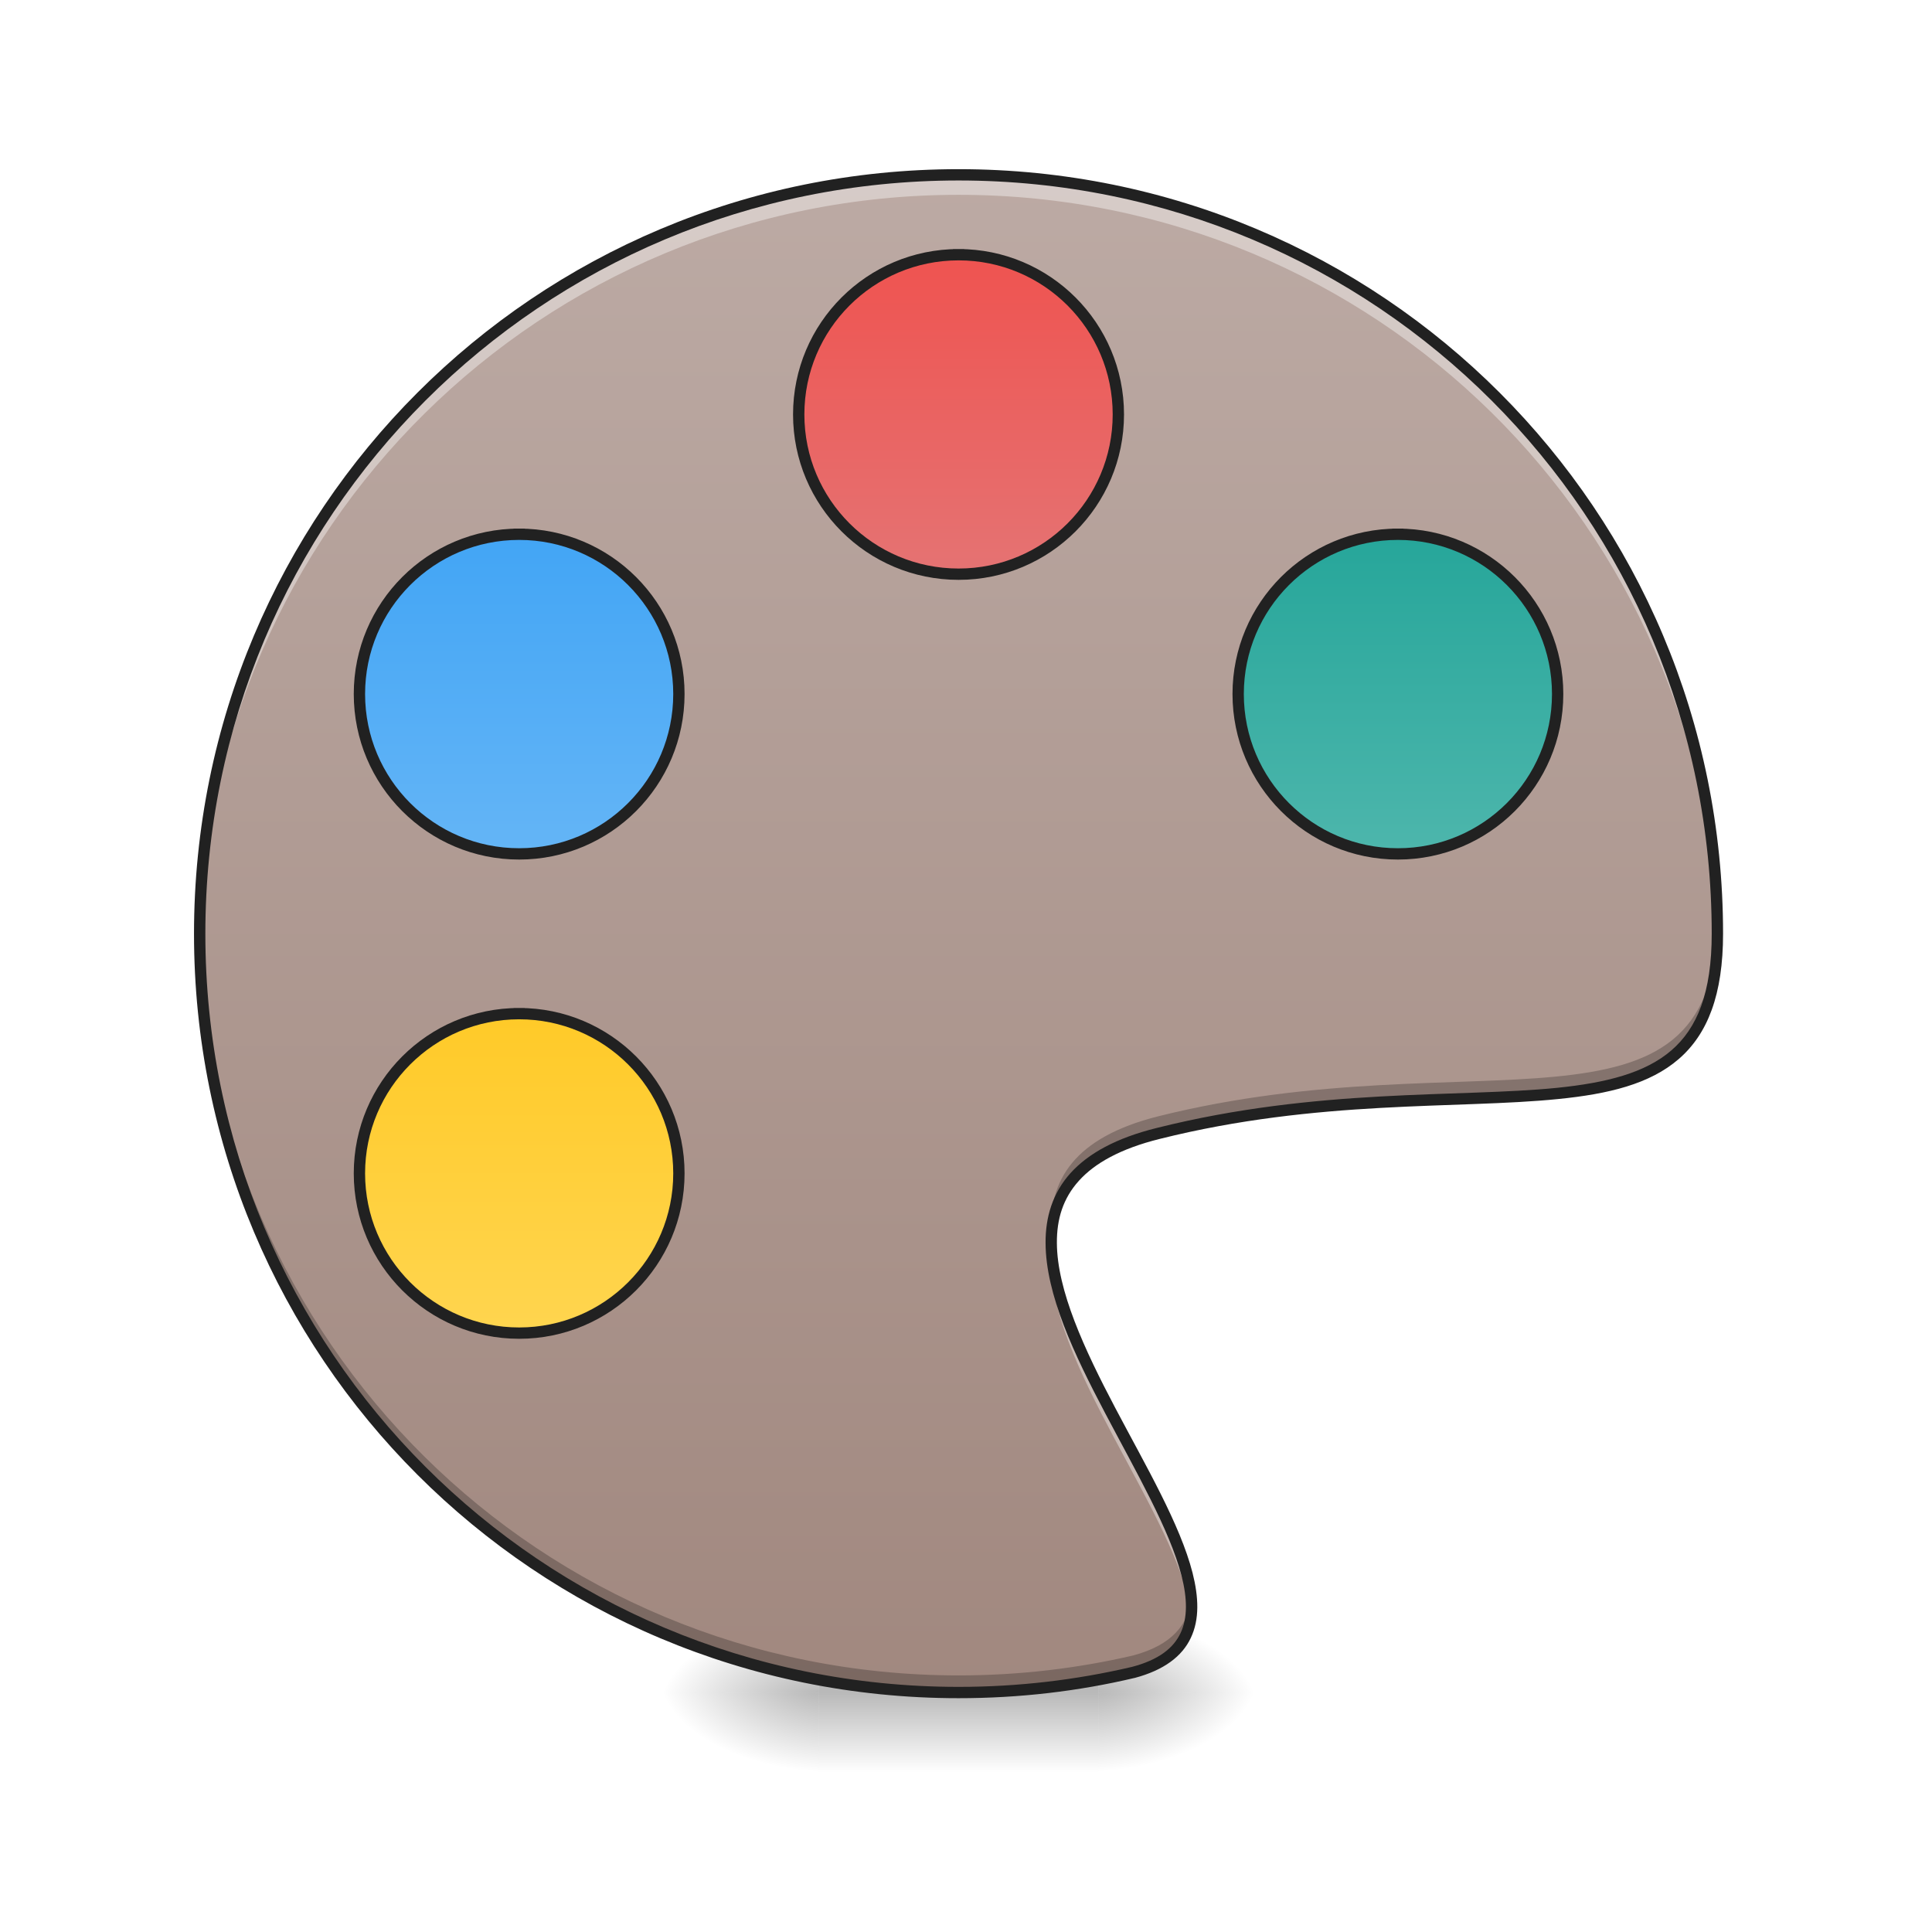
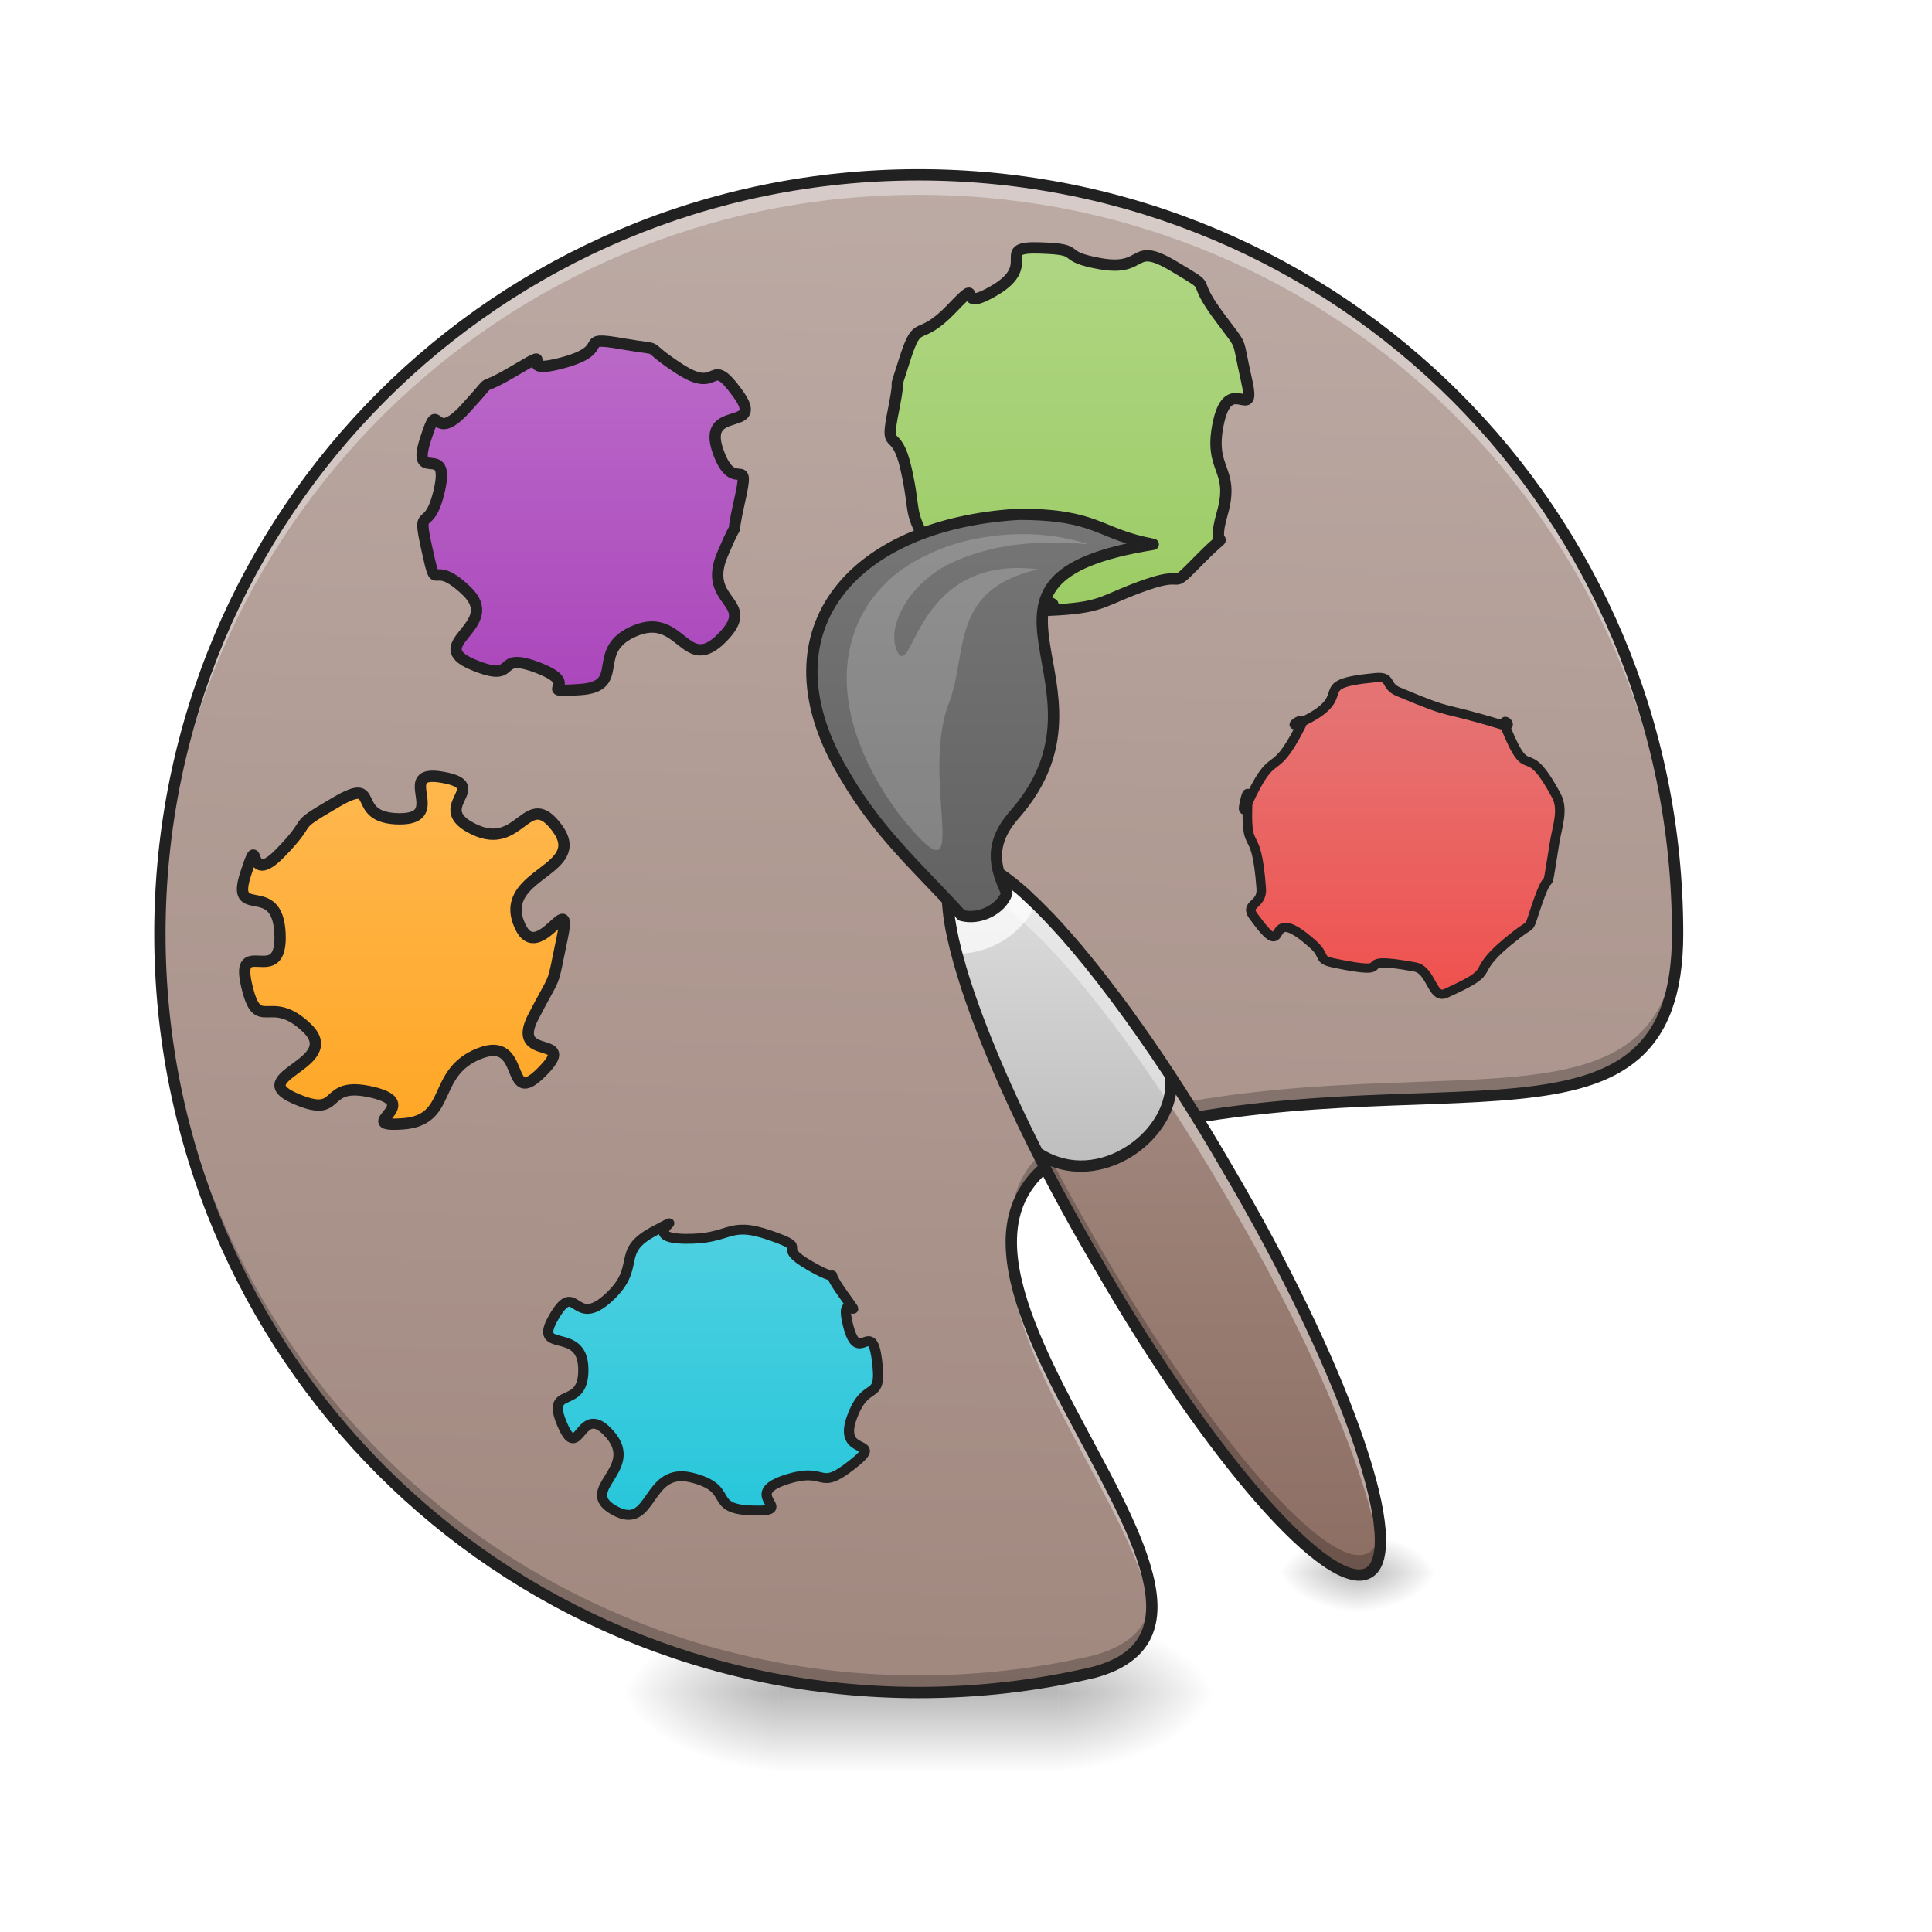
<svg xmlns="http://www.w3.org/2000/svg" width="48pt" height="48pt" viewBox="0 0 48 48" version="1.1">
  <defs>
-     <radialGradient id="radial0" gradientUnits="userSpaceOnUse" cx="450.909" cy="189.579" fx="450.909" fy="189.579" r="21.167" gradientTransform="matrix(0.000000261256,-0.117199,-0.210958,-0.000000152308,66.78473,95.39299)">
+     <radialGradient id="radial0" gradientUnits="userSpaceOnUse" cx="450.909" cy="189.579" fx="450.909" fy="189.579" r="21.167" gradientTransform="matrix(0.000000261256,-0.117199,-0.210958,-0.000000152308,65.79245,95.39299)">
      <stop offset="0" style="stop-color:rgb(0%,0%,0%);stop-opacity:0.314;" />
      <stop offset="0.222" style="stop-color:rgb(0%,0%,0%);stop-opacity:0.275;" />
      <stop offset="1" style="stop-color:rgb(0%,0%,0%);stop-opacity:0;" />
    </radialGradient>
-     <radialGradient id="radial1" gradientUnits="userSpaceOnUse" cx="450.909" cy="189.579" fx="450.909" fy="189.579" r="21.167" gradientTransform="matrix(-0.000000261256,0.117199,0.210958,0.000000152308,-19.15518,-11.29122)">
+     <radialGradient id="radial1" gradientUnits="userSpaceOnUse" cx="450.909" cy="189.579" fx="450.909" fy="189.579" r="21.167" gradientTransform="matrix(-0.000000261256,0.117199,0.210958,0.000000152308,-20.14746,-11.29122)">
      <stop offset="0" style="stop-color:rgb(0%,0%,0%);stop-opacity:0.314;" />
      <stop offset="0.222" style="stop-color:rgb(0%,0%,0%);stop-opacity:0.275;" />
      <stop offset="1" style="stop-color:rgb(0%,0%,0%);stop-opacity:0;" />
    </radialGradient>
-     <radialGradient id="radial2" gradientUnits="userSpaceOnUse" cx="450.909" cy="189.579" fx="450.909" fy="189.579" r="21.167" gradientTransform="matrix(-0.000000261256,-0.117199,0.210958,-0.000000152308,-19.15518,95.39299)">
+     <radialGradient id="radial2" gradientUnits="userSpaceOnUse" cx="450.909" cy="189.579" fx="450.909" fy="189.579" r="21.167" gradientTransform="matrix(-0.000000261256,-0.117199,0.210958,-0.000000152308,-20.14746,95.39299)">
      <stop offset="0" style="stop-color:rgb(0%,0%,0%);stop-opacity:0.314;" />
      <stop offset="0.222" style="stop-color:rgb(0%,0%,0%);stop-opacity:0.275;" />
      <stop offset="1" style="stop-color:rgb(0%,0%,0%);stop-opacity:0;" />
    </radialGradient>
-     <radialGradient id="radial3" gradientUnits="userSpaceOnUse" cx="450.909" cy="189.579" fx="450.909" fy="189.579" r="21.167" gradientTransform="matrix(0.000000261256,0.117199,-0.210958,0.000000152308,66.78472,-11.29122)">
+     <radialGradient id="radial3" gradientUnits="userSpaceOnUse" cx="450.909" cy="189.579" fx="450.909" fy="189.579" r="21.167" gradientTransform="matrix(0.000000261256,0.117199,-0.210958,0.000000152308,65.79244,-11.29122)">
      <stop offset="0" style="stop-color:rgb(0%,0%,0%);stop-opacity:0.314;" />
      <stop offset="0.222" style="stop-color:rgb(0%,0%,0%);stop-opacity:0.275;" />
      <stop offset="1" style="stop-color:rgb(0%,0%,0%);stop-opacity:0;" />
    </radialGradient>
-     <linearGradient id="linear0" gradientUnits="userSpaceOnUse" x1="255.323" y1="233.5" x2="255.323" y2="254.667" gradientTransform="matrix(0.0200401,0,0,0.093759,18.69808,20.15817)">
+     <linearGradient id="linear0" gradientUnits="userSpaceOnUse" x1="255.323" y1="233.5" x2="255.323" y2="254.667" gradientTransform="matrix(0.0200401,0,0,0.093759,17.7058,20.15817)">
      <stop offset="0" style="stop-color:rgb(0%,0%,0%);stop-opacity:0.275;" />
      <stop offset="1" style="stop-color:rgb(0%,0%,0%);stop-opacity:0;" />
    </linearGradient>
-     <linearGradient id="linear1" gradientUnits="userSpaceOnUse" x1="254" y1="-168.667" x2="254" y2="233.5" gradientTransform="matrix(0.093759,0,0,0.093759,0,20.15817)">
-       <stop offset="0" style="stop-color:rgb(73.725%,66.667%,64.314%);stop-opacity:1;" />
+     <linearGradient id="linear1" gradientUnits="userSpaceOnUse" x1="222.223" y1="233.5" x2="232.806" y2="-168.667" gradientTransform="matrix(0.093759,0,0,0.093759,-0.98971,20.15817)">
+       <stop offset="0" style="stop-color:rgb(63.137%,53.333%,49.804%);stop-opacity:1;" />
+       <stop offset="1" style="stop-color:rgb(73.725%,66.667%,64.314%);stop-opacity:1;" />
+     </linearGradient>
+     <linearGradient id="linear2" gradientUnits="userSpaceOnUse" x1="316.08" y1="-15.064" x2="316.08" y2="-105.023" gradientTransform="matrix(0.806982,0,0,0.806982,-0.000000112907,-0.00000280117)">
+       <stop offset="0" style="stop-color:rgb(14.902%,77.647%,85.49%);stop-opacity:1;" />
+       <stop offset="1" style="stop-color:rgb(30.196%,81.569%,88.235%);stop-opacity:1;" />
+     </linearGradient>
+     <linearGradient id="linear3" gradientUnits="userSpaceOnUse" x1="316.08" y1="-15.064" x2="316.08" y2="-105.023" gradientTransform="matrix(1,0,0,1,0,0)">
+       <stop offset="0" style="stop-color:rgb(100%,65.49%,14.902%);stop-opacity:1;" />
+       <stop offset="1" style="stop-color:rgb(100%,71.765%,30.196%);stop-opacity:1;" />
+     </linearGradient>
+     <linearGradient id="linear4" gradientUnits="userSpaceOnUse" x1="316.08" y1="-15.064" x2="316.08" y2="-105.023" gradientTransform="matrix(1,0,0,1,0,0)">
+       <stop offset="0" style="stop-color:rgb(67.059%,27.843%,73.725%);stop-opacity:1;" />
+       <stop offset="1" style="stop-color:rgb(72.941%,40.784%,78.431%);stop-opacity:1;" />
+     </linearGradient>
+     <linearGradient id="linear5" gradientUnits="userSpaceOnUse" x1="316.08" y1="-15.064" x2="316.08" y2="-105.023" gradientTransform="matrix(1,0,0,1,0,0)">
+       <stop offset="0" style="stop-color:rgb(61.176%,80%,39.608%);stop-opacity:1;" />
+       <stop offset="1" style="stop-color:rgb(68.235%,83.529%,50.588%);stop-opacity:1;" />
+     </linearGradient>
+     <radialGradient id="radial4" gradientUnits="userSpaceOnUse" cx="450.909" cy="189.579" fx="450.909" fy="189.579" r="21.167" gradientTransform="matrix(0.000000130628,-0.0585993,-0.105479,-0.0000000761538,53.48609,65.74507)">
+       <stop offset="0" style="stop-color:rgb(0%,0%,0%);stop-opacity:0.314;" />
+       <stop offset="0.222" style="stop-color:rgb(0%,0%,0%);stop-opacity:0.275;" />
+       <stop offset="1" style="stop-color:rgb(0%,0%,0%);stop-opacity:0;" />
+     </radialGradient>
+     <radialGradient id="radial5" gradientUnits="userSpaceOnUse" cx="450.909" cy="189.579" fx="450.909" fy="189.579" r="21.167" gradientTransform="matrix(-0.000000130628,0.0585993,0.105479,0.0000000761538,13.9891,12.40302)">
+       <stop offset="0" style="stop-color:rgb(0%,0%,0%);stop-opacity:0.314;" />
+       <stop offset="0.222" style="stop-color:rgb(0%,0%,0%);stop-opacity:0.275;" />
+       <stop offset="1" style="stop-color:rgb(0%,0%,0%);stop-opacity:0;" />
+     </radialGradient>
+     <radialGradient id="radial6" gradientUnits="userSpaceOnUse" cx="450.909" cy="189.579" fx="450.909" fy="189.579" r="21.167" gradientTransform="matrix(-0.000000130628,-0.0585993,0.105479,-0.0000000761538,13.9891,65.74507)">
+       <stop offset="0" style="stop-color:rgb(0%,0%,0%);stop-opacity:0.314;" />
+       <stop offset="0.222" style="stop-color:rgb(0%,0%,0%);stop-opacity:0.275;" />
+       <stop offset="1" style="stop-color:rgb(0%,0%,0%);stop-opacity:0;" />
+     </radialGradient>
+     <radialGradient id="radial7" gradientUnits="userSpaceOnUse" cx="450.909" cy="189.579" fx="450.909" fy="189.579" r="21.167" gradientTransform="matrix(0.000000130628,0.0585993,-0.105479,0.0000000761538,53.48609,12.40302)">
+       <stop offset="0" style="stop-color:rgb(0%,0%,0%);stop-opacity:0.314;" />
+       <stop offset="0.222" style="stop-color:rgb(0%,0%,0%);stop-opacity:0.275;" />
+       <stop offset="1" style="stop-color:rgb(0%,0%,0%);stop-opacity:0;" />
+     </radialGradient>
+     <linearGradient id="linear6" gradientUnits="userSpaceOnUse" x1="187.386" y1="195.04" x2="256.178" y2="75.89" gradientTransform="matrix(0.0811976,-0.0468795,0.0468795,0.0811976,2.432922,32.02178)">
+       <stop offset="0" style="stop-color:rgb(55.294%,43.137%,38.824%);stop-opacity:1;" />
      <stop offset="1" style="stop-color:rgb(63.137%,53.333%,49.804%);stop-opacity:1;" />
    </linearGradient>
-     <linearGradient id="linear2" gradientUnits="userSpaceOnUse" x1="243.417" y1="-147.5" x2="243.417" y2="-62.833" gradientTransform="matrix(1,0,0,1,-0.0000336784,0)">
+     <linearGradient id="linear7" gradientUnits="userSpaceOnUse" x1="221.972" y1="92.803" x2="264.305" y2="19.479" gradientTransform="matrix(0.0811976,-0.0468795,0.0468795,0.0811976,2.432921,32.02178)">
+       <stop offset="0" style="stop-color:rgb(74.118%,74.118%,74.118%);stop-opacity:1;" />
+       <stop offset="1" style="stop-color:rgb(87.843%,87.843%,87.843%);stop-opacity:1;" />
+     </linearGradient>
+     <linearGradient id="linear8" gradientUnits="userSpaceOnUse" x1="243.417" y1="64.167" x2="243.417" y2="-41.667" gradientTransform="matrix(1,0,0,1,0,-31.74999)">
+       <stop offset="0" style="stop-color:rgb(38.039%,38.039%,38.039%);stop-opacity:1;" />
+       <stop offset="1" style="stop-color:rgb(45.882%,45.882%,45.882%);stop-opacity:1;" />
+     </linearGradient>
+     <linearGradient id="linear9" gradientUnits="userSpaceOnUse" x1="316.08" y1="-15.064" x2="316.08" y2="-105.023">
      <stop offset="0" style="stop-color:rgb(93.725%,32.549%,31.373%);stop-opacity:1;" />
      <stop offset="1" style="stop-color:rgb(89.804%,45.098%,45.098%);stop-opacity:1;" />
    </linearGradient>
-     <linearGradient id="linear3" gradientUnits="userSpaceOnUse" x1="243.417" y1="-147.5" x2="243.417" y2="-62.833" gradientTransform="matrix(1,0,0,1,116.4167,74.08334)">
-       <stop offset="0" style="stop-color:rgb(14.902%,65.098%,60.392%);stop-opacity:1;" />
-       <stop offset="1" style="stop-color:rgb(30.196%,71.373%,67.451%);stop-opacity:1;" />
-     </linearGradient>
-     <linearGradient id="linear4" gradientUnits="userSpaceOnUse" x1="264.583" y1="-147.5" x2="264.583" y2="-62.833" gradientTransform="matrix(1,0,0,1,-116.4167,74.08334)">
-       <stop offset="0" style="stop-color:rgb(25.882%,64.706%,96.078%);stop-opacity:1;" />
-       <stop offset="1" style="stop-color:rgb(39.216%,70.98%,96.471%);stop-opacity:1;" />
-     </linearGradient>
-     <linearGradient id="linear5" gradientUnits="userSpaceOnUse" x1="275.167" y1="-147.5" x2="275.167" y2="-62.833" gradientTransform="matrix(1,0,0,1,-116.4167,201.0833)">
-       <stop offset="0" style="stop-color:rgb(100%,79.216%,15.686%);stop-opacity:1;" />
-       <stop offset="1" style="stop-color:rgb(100%,83.529%,30.98%);stop-opacity:1;" />
-     </linearGradient>
  </defs>
  <g id="surface1">
-     <path style=" stroke:none;fill-rule:nonzero;fill:url(#radial0);" d="M 27.289 42.051 L 31.258 42.051 L 31.258 40.066 L 27.289 40.066 Z M 27.289 42.051 " />
-     <path style=" stroke:none;fill-rule:nonzero;fill:url(#radial1);" d="M 20.34 42.051 L 16.371 42.051 L 16.371 44.035 L 20.34 44.035 Z M 20.34 42.051 " />
-     <path style=" stroke:none;fill-rule:nonzero;fill:url(#radial2);" d="M 20.34 42.051 L 16.371 42.051 L 16.371 40.066 L 20.34 40.066 Z M 20.34 42.051 " />
-     <path style=" stroke:none;fill-rule:nonzero;fill:url(#radial3);" d="M 27.289 42.051 L 31.258 42.051 L 31.258 44.035 L 27.289 44.035 Z M 27.289 42.051 " />
-     <path style=" stroke:none;fill-rule:nonzero;fill:url(#linear0);" d="M 20.34 41.555 L 27.289 41.555 L 27.289 44.035 L 20.34 44.035 Z M 20.34 41.555 " />
-     <path style=" stroke:none;fill-rule:nonzero;fill:url(#linear1);" d="M 23.816 4.344 C 13.371 4.344 4.961 12.754 4.961 23.199 C 4.961 33.641 13.371 42.051 23.816 42.051 C 25.309 42.051 26.762 41.879 28.156 41.551 C 33.738 40.066 20.84 30.145 28.777 28.16 C 36.715 26.176 42.668 29.152 42.668 23.199 C 42.668 12.754 34.258 4.344 23.816 4.344 Z M 23.816 4.344 " />
-     <path style=" stroke:none;fill-rule:nonzero;fill:rgb(100%,100%,100%);fill-opacity:0.392;" d="M 23.816 4.344 C 13.371 4.344 4.961 12.754 4.961 23.199 C 4.961 23.281 4.961 23.363 4.965 23.445 C 5.094 13.117 13.453 4.84 23.816 4.84 C 34.16 4.84 42.508 13.09 42.664 23.395 C 42.668 23.332 42.668 23.266 42.668 23.199 C 42.668 12.754 34.258 4.344 23.816 4.344 Z M 26.125 31.121 C 25.914 33.793 29.348 37.754 29.594 40.152 C 29.848 37.969 26.332 33.973 26.125 31.121 Z M 26.125 31.121 " />
-     <path style=" stroke:none;fill-rule:nonzero;fill:rgb(0%,0%,0%);fill-opacity:0.235;" d="M 42.668 22.941 C 42.555 28.672 36.641 25.77 28.777 27.734 C 26.688 28.258 26.043 29.328 26.121 30.652 C 26.199 29.527 26.914 28.625 28.777 28.16 C 36.715 26.176 42.668 29.152 42.668 23.199 C 42.668 23.113 42.668 23.027 42.668 22.941 Z M 4.961 22.984 C 4.961 23.055 4.961 23.125 4.961 23.199 C 4.961 33.641 13.371 42.051 23.816 42.051 C 25.309 42.051 26.762 41.879 28.156 41.551 C 29.309 41.246 29.672 40.578 29.598 39.699 C 29.527 40.367 29.113 40.871 28.156 41.129 C 26.762 41.453 25.309 41.625 23.816 41.625 C 13.441 41.625 5.074 33.332 4.961 22.984 Z M 4.961 22.984 " />
-     <path style=" stroke:none;fill-rule:nonzero;fill:rgb(12.941%,12.941%,12.941%);fill-opacity:1;" d="M 23.816 4.203 C 13.293 4.203 4.82 12.676 4.82 23.199 C 4.82 33.719 13.293 42.191 23.816 42.191 C 25.32 42.191 26.785 42.02 28.188 41.688 L 28.191 41.688 C 28.914 41.496 29.371 41.152 29.586 40.691 C 29.805 40.23 29.781 39.68 29.629 39.078 C 29.32 37.871 28.473 36.43 27.707 34.977 C 26.941 33.523 26.262 32.059 26.258 30.879 C 26.254 30.289 26.41 29.773 26.805 29.336 C 27.195 28.902 27.836 28.539 28.809 28.297 C 32.754 27.309 36.211 27.559 38.715 27.305 C 39.965 27.18 40.988 26.934 41.707 26.312 C 42.426 25.691 42.809 24.711 42.809 23.199 C 42.809 12.676 34.336 4.203 23.816 4.203 Z M 23.816 4.484 C 34.184 4.484 42.527 12.828 42.527 23.199 C 42.527 24.664 42.168 25.543 41.523 26.098 C 40.875 26.656 39.914 26.902 38.684 27.027 C 36.227 27.273 32.734 27.023 28.742 28.023 C 27.73 28.273 27.039 28.656 26.594 29.148 C 26.152 29.641 25.973 30.238 25.977 30.879 C 25.98 32.164 26.688 33.648 27.457 35.109 C 28.227 36.57 29.062 38.012 29.355 39.148 C 29.5 39.715 29.508 40.195 29.332 40.57 C 29.156 40.945 28.793 41.238 28.121 41.414 C 26.738 41.738 25.297 41.91 23.816 41.91 C 13.445 41.91 5.102 33.566 5.102 23.199 C 5.102 12.828 13.445 4.484 23.816 4.484 Z M 23.816 4.484 " />
-     <path style="fill-rule:nonzero;fill:url(#linear2);stroke-width:3;stroke-linecap:square;stroke-linejoin:round;stroke:rgb(12.941%,12.941%,12.941%);stroke-opacity:1;stroke-miterlimit:4;" d="M 254.017 -147.506 C 277.39 -147.506 296.347 -128.55 296.347 -105.177 C 296.347 -81.804 277.39 -62.848 254.017 -62.848 C 230.603 -62.848 211.646 -81.804 211.646 -105.177 C 211.646 -128.55 230.603 -147.506 254.017 -147.506 Z M 254.017 -147.506 " transform="matrix(0.093759,0,0,0.093759,0,20.15817)" />
-     <path style="fill-rule:nonzero;fill:url(#linear3);stroke-width:3;stroke-linecap:square;stroke-linejoin:round;stroke:rgb(12.941%,12.941%,12.941%);stroke-opacity:1;stroke-miterlimit:4;" d="M 370.423 -73.43 C 393.796 -73.43 412.752 -54.474 412.752 -31.101 C 412.752 -7.686 393.796 11.27 370.423 11.27 C 347.05 11.27 328.094 -7.686 328.094 -31.101 C 328.094 -54.474 347.05 -73.43 370.423 -73.43 Z M 370.423 -73.43 " transform="matrix(0.093759,0,0,0.093759,0,20.15817)" />
-     <path style="fill-rule:nonzero;fill:url(#linear4);stroke-width:3;stroke-linecap:square;stroke-linejoin:round;stroke:rgb(12.941%,12.941%,12.941%);stroke-opacity:1;stroke-miterlimit:4;" d="M 137.57 -73.43 C 160.943 -73.43 179.899 -54.474 179.899 -31.101 C 179.899 -7.686 160.943 11.27 137.57 11.27 C 114.197 11.27 95.241 -7.686 95.241 -31.101 C 95.241 -54.474 114.197 -73.43 137.57 -73.43 Z M 137.57 -73.43 " transform="matrix(0.093759,0,0,0.093759,0,20.15817)" />
-     <path style="fill-rule:nonzero;fill:url(#linear5);stroke-width:3;stroke-linecap:square;stroke-linejoin:round;stroke:rgb(12.941%,12.941%,12.941%);stroke-opacity:1;stroke-miterlimit:4;" d="M 137.57 53.599 C 160.943 53.599 179.899 72.556 179.899 95.929 C 179.899 119.301 160.943 138.258 137.57 138.258 C 114.197 138.258 95.241 119.301 95.241 95.929 C 95.241 72.556 114.197 53.599 137.57 53.599 Z M 137.57 53.599 " transform="matrix(0.093759,0,0,0.093759,0,20.15817)" />
+     <path style=" stroke:none;fill-rule:nonzero;fill:url(#radial0);" d="M 26.297 42.051 L 30.266 42.051 L 30.266 40.066 L 26.297 40.066 Z M 26.297 42.051 " />
+     <path style=" stroke:none;fill-rule:nonzero;fill:url(#radial1);" d="M 19.348 42.051 L 15.379 42.051 L 15.379 44.035 L 19.348 44.035 Z M 19.348 42.051 " />
+     <path style=" stroke:none;fill-rule:nonzero;fill:url(#radial2);" d="M 19.348 42.051 L 15.379 42.051 L 15.379 40.066 L 19.348 40.066 Z M 19.348 42.051 " />
+     <path style=" stroke:none;fill-rule:nonzero;fill:url(#radial3);" d="M 26.297 42.051 L 30.266 42.051 L 30.266 44.035 L 26.297 44.035 Z M 26.297 42.051 " />
+     <path style=" stroke:none;fill-rule:nonzero;fill:url(#linear0);" d="M 19.348 41.555 L 26.297 41.555 L 26.297 44.035 L 19.348 44.035 Z M 19.348 41.555 " />
+     <path style=" stroke:none;fill-rule:nonzero;fill:url(#linear1);" d="M 22.824 4.344 C 12.379 4.344 3.973 12.754 3.973 23.199 C 3.973 33.641 12.379 42.051 22.824 42.051 C 24.32 42.051 25.773 41.879 27.168 41.551 C 32.746 40.066 19.848 30.145 27.785 28.16 C 35.727 26.176 41.68 29.152 41.68 23.199 C 41.68 12.754 33.27 4.344 22.824 4.344 Z M 22.824 4.344 " />
+     <path style="fill-rule:nonzero;fill:url(#linear2);stroke-width:2.421;stroke-linecap:round;stroke-linejoin:round;stroke:rgb(12.941%,12.941%,12.941%);stroke-opacity:1;stroke-miterlimit:4;" d="M 271.947 -23.502 C 261.486 -19.811 275.26 -15.696 264.39 -16.081 C 253.519 -16.427 260.592 -21.464 249.871 -24.156 C 239.112 -26.848 240.899 -10.851 231.778 -16.042 C 222.657 -21.195 237.884 -26.002 230.661 -34.654 C 223.402 -43.306 223.476 -27.117 219.344 -37.115 C 215.212 -47.113 224.593 -40.153 224.333 -50.804 C 224.109 -61.494 212.047 -53.957 217.371 -63.417 C 222.695 -72.877 221.95 -60.302 230.215 -68.031 C 238.479 -75.799 231.629 -79.26 241.122 -84.413 C 250.615 -89.527 236.767 -82.798 248.121 -82.528 C 259.476 -82.259 258.247 -87.066 268.522 -83.374 C 278.834 -79.721 268.969 -81.259 278.164 -75.837 C 287.359 -70.454 279.988 -77.453 285.87 -68.954 C 291.752 -60.418 284.567 -71.3 287.061 -61.225 C 289.556 -51.189 292.571 -63.455 293.874 -52.727 C 295.177 -41.998 291.305 -48.612 287.88 -38.691 C 284.455 -28.77 296.331 -34.039 287.918 -27.232 C 279.504 -20.388 282.408 -27.155 271.947 -23.502 Z M 271.947 -23.502 " transform="matrix(0.104928,0,0,0.101584,-9.046684,39.16089)" />
+     <path style="fill-rule:nonzero;fill:url(#linear3);stroke-width:3;stroke-linecap:round;stroke-linejoin:round;stroke:rgb(12.941%,12.941%,12.941%);stroke-opacity:1;stroke-miterlimit:4;" d="M 338.093 -33.989 C 325.302 -28.906 331.177 -16.282 317.803 -15.366 C 304.429 -14.449 323.802 -20.449 309.762 -23.74 C 295.722 -27.031 302.471 -16.241 289.139 -22.157 C 275.807 -28.031 302.346 -31.322 292.389 -40.822 C 282.431 -50.362 279.473 -38.822 276.432 -52.196 C 273.349 -65.528 285.973 -50.987 285.306 -65.778 C 284.639 -80.609 272.016 -68.902 276.224 -81.651 C 280.39 -94.358 275.849 -77.36 285.389 -87.15 C 294.93 -96.941 287.431 -93.15 300.013 -100.524 C 312.595 -107.899 303.346 -96.358 316.845 -96.191 C 330.302 -96.066 315.22 -109.565 328.427 -107.19 C 341.634 -104.815 324.302 -99.316 336.718 -93.4 C 349.133 -87.442 350.675 -104.774 358.799 -93.65 C 366.923 -82.484 343.8 -81.734 348.467 -68.819 C 353.133 -55.903 363.09 -79.026 360.091 -64.694 C 357.132 -50.404 358.757 -56.028 352.425 -43.738 C 346.05 -31.447 364.882 -39.405 354.716 -29.156 C 344.55 -18.865 350.925 -39.113 338.093 -33.989 Z M 338.093 -33.989 " transform="matrix(0.093759,0,0,0.093759,-19.79296,29.36255)" />
+     <path style="fill-rule:nonzero;fill:url(#linear4);stroke-width:3;stroke-linecap:round;stroke-linejoin:round;stroke:rgb(12.941%,12.941%,12.941%);stroke-opacity:1;stroke-miterlimit:4;" d="M 331.968 -30.928 C 319.636 -25.762 330.093 -16.137 317.303 -15.346 C 304.47 -14.513 318.719 -16.304 306.345 -21.095 C 293.971 -25.887 301.846 -16.554 288.889 -22.012 C 275.932 -27.47 297.096 -32.219 287.264 -41.552 C 277.473 -50.884 279.681 -39.635 276.848 -52.467 C 273.973 -65.299 277.348 -55.717 280.181 -68.466 C 282.973 -81.215 272.515 -69.424 276.431 -81.631 C 280.348 -93.838 277.681 -79.59 287.014 -89.797 C 296.346 -99.963 288.264 -92.838 300.388 -100.046 C 312.47 -107.254 298.929 -98.213 312.72 -101.921 C 326.552 -105.629 315.761 -109.212 328.427 -107.004 C 341.092 -104.796 332.551 -107.629 343.675 -100.379 C 354.757 -93.13 351.341 -104.587 359.132 -93.88 C 366.923 -83.214 349.591 -91.255 353.882 -78.715 C 358.174 -66.174 362.715 -78.923 359.632 -65.174 C 356.549 -51.426 360.715 -64.341 355.132 -51.176 C 349.549 -38.052 364.798 -38.927 355.007 -29.053 C 345.175 -19.137 344.3 -36.094 331.968 -30.928 Z M 331.968 -30.928 " transform="matrix(0.093759,0,0,0.093759,-15.34761,18.57162)" />
+     <path style=" stroke:none;fill-rule:nonzero;fill:rgb(100%,100%,100%);fill-opacity:0.392;" d="M 22.824 4.344 C 12.379 4.344 3.973 12.754 3.973 23.199 C 3.973 23.281 3.973 23.363 3.973 23.445 C 4.105 13.117 12.465 4.84 22.824 4.84 C 33.172 4.84 41.52 13.09 41.676 23.395 C 41.676 23.332 41.68 23.266 41.68 23.199 C 41.68 12.754 33.27 4.344 22.824 4.344 Z M 25.137 31.121 C 24.926 33.793 28.359 37.754 28.602 40.152 C 28.859 37.969 25.344 33.973 25.137 31.121 Z M 25.137 31.121 " />
+     <path style=" stroke:none;fill-rule:nonzero;fill:rgb(0%,0%,0%);fill-opacity:0.235;" d="M 41.676 22.941 C 41.566 28.672 35.648 25.77 27.785 27.734 C 25.695 28.258 25.051 29.328 25.133 30.652 C 25.211 29.527 25.926 28.625 27.785 28.16 C 35.727 26.176 41.68 29.152 41.68 23.199 C 41.68 23.113 41.68 23.027 41.676 22.941 Z M 3.973 22.984 C 3.973 23.055 3.973 23.125 3.973 23.199 C 3.973 33.641 12.379 42.051 22.824 42.051 C 24.32 42.051 25.773 41.879 27.168 41.551 C 28.316 41.246 28.684 40.578 28.605 39.699 C 28.539 40.367 28.125 40.871 27.168 41.129 C 25.773 41.453 24.32 41.625 22.824 41.625 C 12.449 41.625 4.086 33.332 3.973 22.984 Z M 3.973 22.984 " />
+     <path style="fill-rule:nonzero;fill:url(#linear5);stroke-width:3;stroke-linecap:round;stroke-linejoin:round;stroke:rgb(12.941%,12.941%,12.941%);stroke-opacity:1;stroke-miterlimit:4;" d="M 340.622 -22.01 C 329.039 -18.01 329.539 -16.094 317.29 -15.344 C 305.042 -14.552 323.707 -16.51 311.208 -17.802 C 298.751 -19.093 301.292 -16.802 288.918 -22.01 C 276.503 -27.218 290.043 -20.343 283.502 -31.092 C 276.961 -41.841 279.586 -40.216 276.836 -52.465 C 274.128 -64.756 271.003 -56.09 273.461 -68.297 C 275.878 -80.463 272.711 -69.964 276.419 -81.629 C 280.169 -93.295 279.711 -85.545 288.96 -95.211 C 298.167 -104.877 288.793 -93.17 300.375 -100.044 C 311.958 -106.96 299.917 -111.626 312.291 -111.21 C 324.706 -110.835 316.332 -109.127 328.414 -107.002 C 340.538 -104.919 336.247 -113.168 347.621 -106.418 C 358.995 -99.627 351.704 -104.127 359.12 -93.878 C 366.577 -83.671 364.161 -88.629 366.952 -76.421 C 369.744 -64.173 362.578 -78.338 359.62 -65.172 C 356.703 -52.049 364.036 -53.09 360.578 -40.883 C 357.078 -28.676 364.369 -38.467 354.995 -29.051 C 345.621 -19.593 352.162 -26.009 340.622 -22.01 Z M 340.622 -22.01 " transform="matrix(0.093759,0,0,0.093759,-3.440227,16.58706)" />
+     <path style=" stroke:none;fill-rule:nonzero;fill:url(#radial4);" d="M 33.738 39.074 L 35.723 39.074 L 35.723 38.082 L 33.738 38.082 Z M 33.738 39.074 " />
+     <path style=" stroke:none;fill-rule:nonzero;fill:url(#radial5);" d="M 33.738 39.074 L 31.754 39.074 L 31.754 40.066 L 33.738 40.066 Z M 33.738 39.074 " />
+     <path style=" stroke:none;fill-rule:nonzero;fill:url(#radial6);" d="M 33.738 39.074 L 31.754 39.074 L 31.754 38.082 L 33.738 38.082 Z M 33.738 39.074 " />
+     <path style=" stroke:none;fill-rule:nonzero;fill:url(#radial7);" d="M 33.738 39.074 L 35.723 39.074 L 35.723 40.066 L 33.738 40.066 Z M 33.738 39.074 " />
+     <path style=" stroke:none;fill-rule:nonzero;fill:rgb(12.941%,12.941%,12.941%);fill-opacity:1;" d="M 22.824 4.203 C 12.305 4.203 3.832 12.676 3.832 23.199 C 3.832 33.719 12.305 42.191 22.824 42.191 C 24.332 42.191 25.797 42.02 27.199 41.688 L 27.203 41.688 C 27.926 41.496 28.379 41.152 28.598 40.691 C 28.816 40.23 28.793 39.68 28.637 39.078 C 28.328 37.871 27.484 36.43 26.719 34.977 C 25.953 33.523 25.273 32.059 25.266 30.879 C 25.262 30.289 25.422 29.773 25.812 29.336 C 26.207 28.902 26.848 28.539 27.82 28.297 C 31.766 27.309 35.219 27.559 37.723 27.305 C 38.977 27.18 39.996 26.934 40.715 26.312 C 41.434 25.691 41.82 24.711 41.82 23.199 C 41.82 12.676 33.344 4.203 22.824 4.203 Z M 22.824 4.484 C 33.195 4.484 41.539 12.828 41.539 23.199 C 41.539 24.664 41.18 25.543 40.531 26.098 C 39.887 26.656 38.926 26.902 37.695 27.027 C 35.238 27.273 31.746 27.023 27.754 28.023 C 26.742 28.273 26.047 28.656 25.605 29.148 C 25.164 29.641 24.98 30.238 24.984 30.879 C 24.992 32.164 25.699 33.648 26.469 35.109 C 27.238 36.57 28.074 38.012 28.367 39.148 C 28.512 39.715 28.52 40.195 28.344 40.57 C 28.168 40.945 27.805 41.238 27.133 41.414 C 25.75 41.738 24.309 41.91 22.824 41.91 C 12.457 41.91 4.113 33.566 4.113 23.199 C 4.113 12.828 12.457 4.484 22.824 4.484 Z M 22.824 4.484 " />
+     <path style=" stroke:none;fill-rule:nonzero;fill:url(#linear6);" d="M 23.832 21.457 C 24.781 20.91 27.773 24.312 30.512 29.059 L 30.762 29.488 C 33.5 34.234 34.953 38.527 34.004 39.074 C 33.055 39.621 30.062 36.219 27.324 31.473 L 27.074 31.043 C 24.336 26.297 22.883 22.004 23.832 21.457 Z M 23.832 21.457 " />
+     <path style=" stroke:none;fill-rule:nonzero;fill:rgb(0%,0%,0%);fill-opacity:0.235;" d="M 23.551 22.027 C 23.398 23.445 24.785 27.074 27.074 31.043 L 27.324 31.473 C 30.07 36.234 33.051 39.625 34.004 39.074 C 34.242 38.938 34.332 38.562 34.285 38.008 C 34.254 38.289 34.164 38.484 34.004 38.578 C 33.051 39.129 30.07 35.738 27.324 30.977 L 27.074 30.547 C 25.016 26.98 23.688 23.688 23.551 22.027 Z M 23.551 22.027 " />
+     <path style=" stroke:none;fill-rule:nonzero;fill:url(#linear7);" d="M 23.832 21.457 C 23.043 21.914 23.898 24.922 25.777 28.645 C 27.289 29.648 29.273 28.16 29.086 26.734 C 26.797 23.246 24.621 21.004 23.832 21.457 Z M 23.832 21.457 " />
+     <path style=" stroke:none;fill-rule:nonzero;fill:rgb(100%,100%,100%);fill-opacity:0.392;" d="M 24.062 21.398 C 23.977 21.398 23.898 21.418 23.832 21.457 C 23.574 21.605 23.492 22.035 23.566 22.672 C 23.605 22.445 23.695 22.285 23.832 22.207 C 24.785 21.656 27.766 25.047 30.512 29.805 L 30.762 30.234 C 32.762 33.699 34.07 36.906 34.27 38.609 C 34.508 37.273 33.109 33.559 30.762 29.488 L 30.512 29.059 C 27.957 24.633 25.203 21.391 24.062 21.398 Z M 24.062 21.398 " />
+     <path style=" stroke:none;fill-rule:nonzero;fill:rgb(100%,100%,100%);fill-opacity:0.706;" d="M 24.055 21.398 C 23.973 21.402 23.898 21.422 23.832 21.457 C 23.453 21.676 23.457 22.492 23.77 23.695 L 23.781 23.695 C 24.648 23.695 25.391 23.191 25.738 22.465 C 25.055 21.797 24.48 21.414 24.09 21.398 C 24.078 21.398 24.066 21.398 24.055 21.398 Z M 24.055 21.398 " />
+     <path style=" stroke:none;fill-rule:nonzero;fill:rgb(12.941%,12.941%,12.941%);fill-opacity:1;" d="M 24.059 21.258 C 24.031 21.258 24 21.262 23.973 21.262 C 23.898 21.273 23.828 21.297 23.762 21.336 C 23.543 21.461 23.441 21.711 23.41 22.031 C 23.41 22.043 23.406 22.055 23.406 22.066 C 23.406 22.082 23.406 22.094 23.402 22.109 C 23.402 22.125 23.402 22.141 23.402 22.16 C 23.402 22.168 23.402 22.176 23.398 22.188 C 23.398 22.207 23.398 22.227 23.398 22.246 C 23.398 22.246 23.398 22.246 23.398 22.25 C 23.398 22.258 23.398 22.266 23.398 22.273 C 23.398 22.293 23.398 22.309 23.398 22.328 C 23.398 22.332 23.398 22.332 23.398 22.332 C 23.402 22.363 23.402 22.391 23.402 22.422 C 23.402 22.426 23.406 22.434 23.406 22.438 C 23.406 22.465 23.406 22.492 23.41 22.52 C 23.41 22.523 23.41 22.527 23.41 22.527 C 23.41 22.535 23.41 22.539 23.414 22.543 C 23.414 22.57 23.418 22.602 23.422 22.633 C 23.422 22.637 23.422 22.641 23.422 22.645 C 23.426 22.68 23.43 22.715 23.434 22.746 C 23.434 22.75 23.434 22.75 23.434 22.754 C 23.445 22.828 23.457 22.906 23.469 22.984 C 23.473 22.992 23.473 23 23.473 23.008 C 23.48 23.035 23.484 23.066 23.488 23.094 C 23.492 23.113 23.496 23.133 23.5 23.152 C 23.504 23.168 23.508 23.188 23.512 23.203 C 23.516 23.23 23.523 23.258 23.527 23.281 C 23.527 23.289 23.531 23.293 23.531 23.301 C 23.617 23.695 23.742 24.137 23.902 24.625 C 23.902 24.629 23.906 24.629 23.906 24.633 C 23.914 24.66 23.922 24.688 23.934 24.715 C 23.953 24.777 23.977 24.84 23.996 24.902 C 24.027 24.988 24.059 25.078 24.094 25.172 C 24.094 25.176 24.098 25.184 24.098 25.188 C 24.133 25.277 24.164 25.367 24.199 25.457 C 24.203 25.469 24.207 25.477 24.211 25.484 C 24.246 25.578 24.281 25.672 24.32 25.766 C 24.355 25.863 24.395 25.961 24.438 26.059 C 24.438 26.062 24.441 26.07 24.441 26.074 C 24.484 26.172 24.523 26.27 24.566 26.371 C 24.57 26.375 24.57 26.383 24.574 26.391 C 24.66 26.594 24.75 26.801 24.844 27.016 C 24.848 27.016 24.848 27.016 24.848 27.02 C 25.41 28.281 26.121 29.676 26.953 31.113 L 27.203 31.543 C 28.578 33.93 30.016 35.973 31.23 37.359 C 31.84 38.051 32.391 38.578 32.863 38.902 C 33.102 39.066 33.316 39.18 33.52 39.234 C 33.719 39.293 33.914 39.289 34.074 39.195 C 34.234 39.105 34.336 38.938 34.387 38.734 C 34.438 38.531 34.449 38.289 34.426 38.004 C 34.379 37.43 34.199 36.688 33.902 35.816 C 33.312 34.07 32.262 31.805 30.883 29.418 L 30.633 28.988 C 29.875 27.676 29.102 26.465 28.352 25.41 C 28.352 25.41 28.352 25.41 28.352 25.406 C 28.348 25.406 28.348 25.406 28.348 25.406 C 28.281 25.309 28.211 25.215 28.145 25.121 C 28.141 25.117 28.137 25.109 28.133 25.102 C 28.066 25.012 28 24.922 27.934 24.832 C 27.867 24.742 27.805 24.656 27.738 24.574 C 27.73 24.562 27.723 24.551 27.715 24.543 C 27.652 24.461 27.594 24.383 27.531 24.301 C 27.523 24.289 27.512 24.277 27.504 24.266 C 27.445 24.191 27.387 24.117 27.332 24.047 C 27.328 24.039 27.32 24.035 27.316 24.027 C 27.258 23.953 27.199 23.883 27.141 23.809 C 27.129 23.793 27.117 23.781 27.105 23.766 C 27.047 23.695 26.992 23.629 26.934 23.559 C 26.926 23.551 26.918 23.539 26.91 23.527 C 26.852 23.461 26.797 23.395 26.742 23.332 C 26.738 23.328 26.734 23.32 26.73 23.316 C 26.688 23.27 26.645 23.223 26.605 23.172 C 26.59 23.156 26.57 23.137 26.555 23.117 C 26.547 23.109 26.539 23.102 26.531 23.094 C 26.473 23.027 26.418 22.961 26.359 22.898 C 26.355 22.898 26.355 22.898 26.355 22.895 C 26.234 22.762 26.113 22.637 25.996 22.52 C 25.883 22.402 25.77 22.293 25.66 22.195 C 25.66 22.191 25.656 22.188 25.652 22.188 C 25.652 22.184 25.652 22.184 25.652 22.184 C 25.637 22.168 25.617 22.152 25.602 22.137 C 25.586 22.121 25.566 22.105 25.551 22.094 C 25.539 22.082 25.531 22.074 25.52 22.062 C 25.496 22.043 25.473 22.023 25.449 22.004 C 25.445 21.996 25.438 21.992 25.43 21.984 C 25.301 21.875 25.18 21.777 25.062 21.691 C 25.031 21.668 25 21.648 24.973 21.629 C 24.941 21.609 24.914 21.59 24.887 21.57 C 24.887 21.57 24.883 21.57 24.883 21.57 C 24.855 21.551 24.832 21.535 24.805 21.52 C 24.789 21.508 24.773 21.5 24.758 21.492 C 24.75 21.488 24.742 21.48 24.734 21.477 C 24.734 21.477 24.73 21.477 24.73 21.477 C 24.719 21.469 24.707 21.461 24.695 21.453 C 24.68 21.449 24.668 21.441 24.656 21.434 C 24.641 21.426 24.629 21.422 24.613 21.414 C 24.598 21.406 24.578 21.395 24.562 21.387 C 24.555 21.387 24.551 21.383 24.543 21.379 C 24.371 21.301 24.207 21.254 24.059 21.258 Z M 24.07 21.539 C 24.145 21.543 24.234 21.559 24.336 21.598 C 24.336 21.598 24.34 21.598 24.34 21.598 C 24.352 21.605 24.363 21.609 24.379 21.613 C 24.379 21.613 24.379 21.617 24.383 21.617 C 24.395 21.621 24.41 21.629 24.426 21.633 C 24.43 21.637 24.438 21.641 24.445 21.645 C 24.469 21.656 24.492 21.668 24.516 21.68 C 24.539 21.691 24.562 21.703 24.586 21.719 C 24.602 21.727 24.617 21.734 24.633 21.746 C 24.641 21.75 24.648 21.754 24.656 21.758 C 24.664 21.766 24.676 21.77 24.684 21.777 C 24.719 21.797 24.754 21.82 24.789 21.844 C 24.812 21.859 24.832 21.875 24.855 21.891 C 24.855 21.891 24.855 21.891 24.859 21.891 C 24.859 21.891 24.859 21.895 24.859 21.895 C 24.883 21.91 24.906 21.926 24.93 21.941 C 25.02 22.012 25.113 22.086 25.211 22.172 C 25.219 22.176 25.223 22.18 25.23 22.184 C 25.246 22.199 25.266 22.215 25.281 22.23 C 25.297 22.242 25.312 22.254 25.324 22.27 C 25.336 22.277 25.352 22.289 25.363 22.301 C 25.387 22.324 25.41 22.344 25.434 22.367 C 25.438 22.371 25.441 22.375 25.445 22.379 C 25.57 22.492 25.695 22.617 25.828 22.75 C 25.871 22.793 25.914 22.836 25.957 22.883 C 25.973 22.898 25.984 22.91 25.996 22.926 C 26.039 22.969 26.082 23.016 26.125 23.062 C 26.137 23.074 26.148 23.086 26.156 23.098 C 26.211 23.156 26.266 23.215 26.32 23.277 C 26.328 23.285 26.332 23.293 26.34 23.297 C 27.133 24.191 28.027 25.387 28.945 26.777 C 29.016 27.414 28.609 28.086 27.992 28.48 C 27.375 28.879 26.582 28.988 25.887 28.543 C 25.016 26.82 24.371 25.25 24.008 24.027 C 23.988 23.953 23.969 23.883 23.949 23.812 C 23.941 23.789 23.934 23.766 23.93 23.742 C 23.926 23.727 23.922 23.715 23.918 23.703 C 23.91 23.668 23.898 23.633 23.891 23.598 C 23.891 23.59 23.887 23.582 23.883 23.574 C 23.875 23.531 23.863 23.488 23.852 23.445 C 23.852 23.441 23.852 23.441 23.852 23.441 C 23.844 23.402 23.832 23.363 23.824 23.328 C 23.82 23.309 23.816 23.289 23.812 23.27 C 23.809 23.25 23.805 23.23 23.801 23.211 C 23.797 23.191 23.793 23.168 23.785 23.148 C 23.785 23.133 23.781 23.121 23.777 23.105 C 23.773 23.078 23.77 23.055 23.766 23.027 C 23.762 23.023 23.762 23.02 23.762 23.016 C 23.738 22.887 23.719 22.766 23.707 22.648 C 23.703 22.621 23.699 22.598 23.695 22.57 C 23.695 22.562 23.695 22.559 23.695 22.551 C 23.691 22.527 23.691 22.508 23.691 22.484 C 23.688 22.473 23.688 22.461 23.688 22.449 C 23.688 22.434 23.684 22.418 23.684 22.402 C 23.684 22.375 23.684 22.344 23.68 22.316 C 23.68 22.316 23.68 22.312 23.68 22.312 C 23.68 22.285 23.68 22.258 23.68 22.23 C 23.68 22.227 23.68 22.227 23.68 22.223 C 23.68 22.199 23.684 22.172 23.684 22.148 C 23.684 22.148 23.684 22.145 23.684 22.141 C 23.684 22.117 23.688 22.098 23.688 22.074 C 23.688 22.07 23.688 22.066 23.688 22.062 C 23.691 22.047 23.691 22.031 23.695 22.016 C 23.723 21.816 23.777 21.684 23.855 21.613 C 23.863 21.609 23.871 21.602 23.879 21.598 C 23.887 21.59 23.895 21.586 23.902 21.578 C 23.91 21.574 23.922 21.57 23.93 21.566 C 23.938 21.562 23.945 21.559 23.957 21.555 C 23.977 21.551 23.996 21.547 24.02 21.543 C 24.035 21.543 24.055 21.539 24.07 21.539 Z M 29.215 27.195 C 29.609 27.809 30 28.453 30.391 29.129 L 30.641 29.559 C 32.008 31.934 33.055 34.188 33.637 35.906 C 33.926 36.766 34.102 37.492 34.145 38.023 C 34.168 38.293 34.156 38.508 34.113 38.664 C 34.074 38.82 34.012 38.906 33.934 38.953 C 33.855 38.996 33.75 39.008 33.594 38.965 C 33.438 38.922 33.246 38.824 33.023 38.672 C 32.586 38.367 32.043 37.855 31.441 37.172 C 30.246 35.809 28.816 33.777 27.445 31.402 L 27.195 30.973 C 26.805 30.293 26.438 29.621 26.102 28.973 C 26.805 29.246 27.559 29.094 28.145 28.719 C 28.699 28.363 29.117 27.805 29.215 27.195 Z M 29.215 27.195 " />
+     <path style="fill-rule:nonzero;fill:url(#linear8);stroke-width:3;stroke-linecap:round;stroke-linejoin:round;stroke:rgb(12.941%,12.941%,12.941%);stroke-opacity:1;stroke-miterlimit:4;" d="M 269.891 -78.721 C 224.895 -76.055 201.064 -46.974 223.979 -9.353 C 232.853 5.979 244.143 15.77 254.809 27.56 C 259.434 28.852 265.225 26.06 266.808 21.686 C 263.558 14.811 261.933 8.604 268.933 0.729 C 298.971 -33.726 247.393 -61.515 305.596 -70.764 C 291.056 -73.43 291.056 -78.721 269.891 -78.721 Z M 269.891 -78.721 " transform="matrix(0.093759,0,0,0.093759,0,20.15817)" />
+     <path style=" stroke:none;fill-rule:nonzero;fill:rgb(100%,100%,100%);fill-opacity:0.196;" d="M 22.328 20.219 C 20.105 17.191 21.016 14.688 23.07 13.77 C 23.914 13.344 25.551 13.027 27.039 13.523 C 25.801 13.398 24.559 13.523 23.566 14.02 C 22.574 14.516 21.953 15.633 22.328 16.25 C 22.707 16.711 22.824 13.77 25.801 14.145 C 23.566 14.641 24.062 16.25 23.566 17.492 C 22.824 19.477 24.312 22.703 22.328 20.219 Z M 22.328 20.219 " />
+     <path style="fill-rule:nonzero;fill:url(#linear9);stroke-width:3;stroke-linecap:round;stroke-linejoin:round;stroke:rgb(12.941%,12.941%,12.941%);stroke-opacity:1;stroke-miterlimit:4;" d="M 357.244 -30.748 C 339.332 -16.583 353.385 -20.2 334.632 -11.437 C 330.228 -9.348 330.178 -18.978 324.884 -19.997 C 302.419 -24.226 321.915 -16.43 299.401 -21.27 C 294.106 -22.391 296.976 -23.461 292.968 -27.181 C 276.145 -42.823 286.338 -19.13 274.067 -36.454 C 271.147 -40.581 276.887 -39.868 276.541 -45.32 C 274.908 -68.248 271.345 -54.288 272.335 -75.076 C 272.533 -80.018 269.613 -67.178 271.79 -72.07 C 280.895 -92.808 279.707 -79.254 289.01 -98.158 C 291.187 -102.641 283.864 -96.782 288.466 -98.973 C 307.862 -108.093 290 -111.558 312.464 -113.749 C 317.808 -114.309 315.235 -111.048 319.738 -109.163 C 338.64 -101.011 331.267 -105.036 352.098 -98.514 C 357.047 -96.986 351.604 -102.234 353.434 -97.648 C 361.104 -78.235 359.224 -94.998 369.417 -75.484 C 371.792 -70.898 369.615 -65.344 368.823 -60.096 C 365.359 -37.83 368.625 -57.243 362.242 -36.964 C 360.708 -32.174 361.5 -34.11 357.244 -30.748 Z M 357.244 -30.748 " transform="matrix(0.0789442,0,0,0.0766648,9.504669,25.55647)" />
  </g>
</svg>
